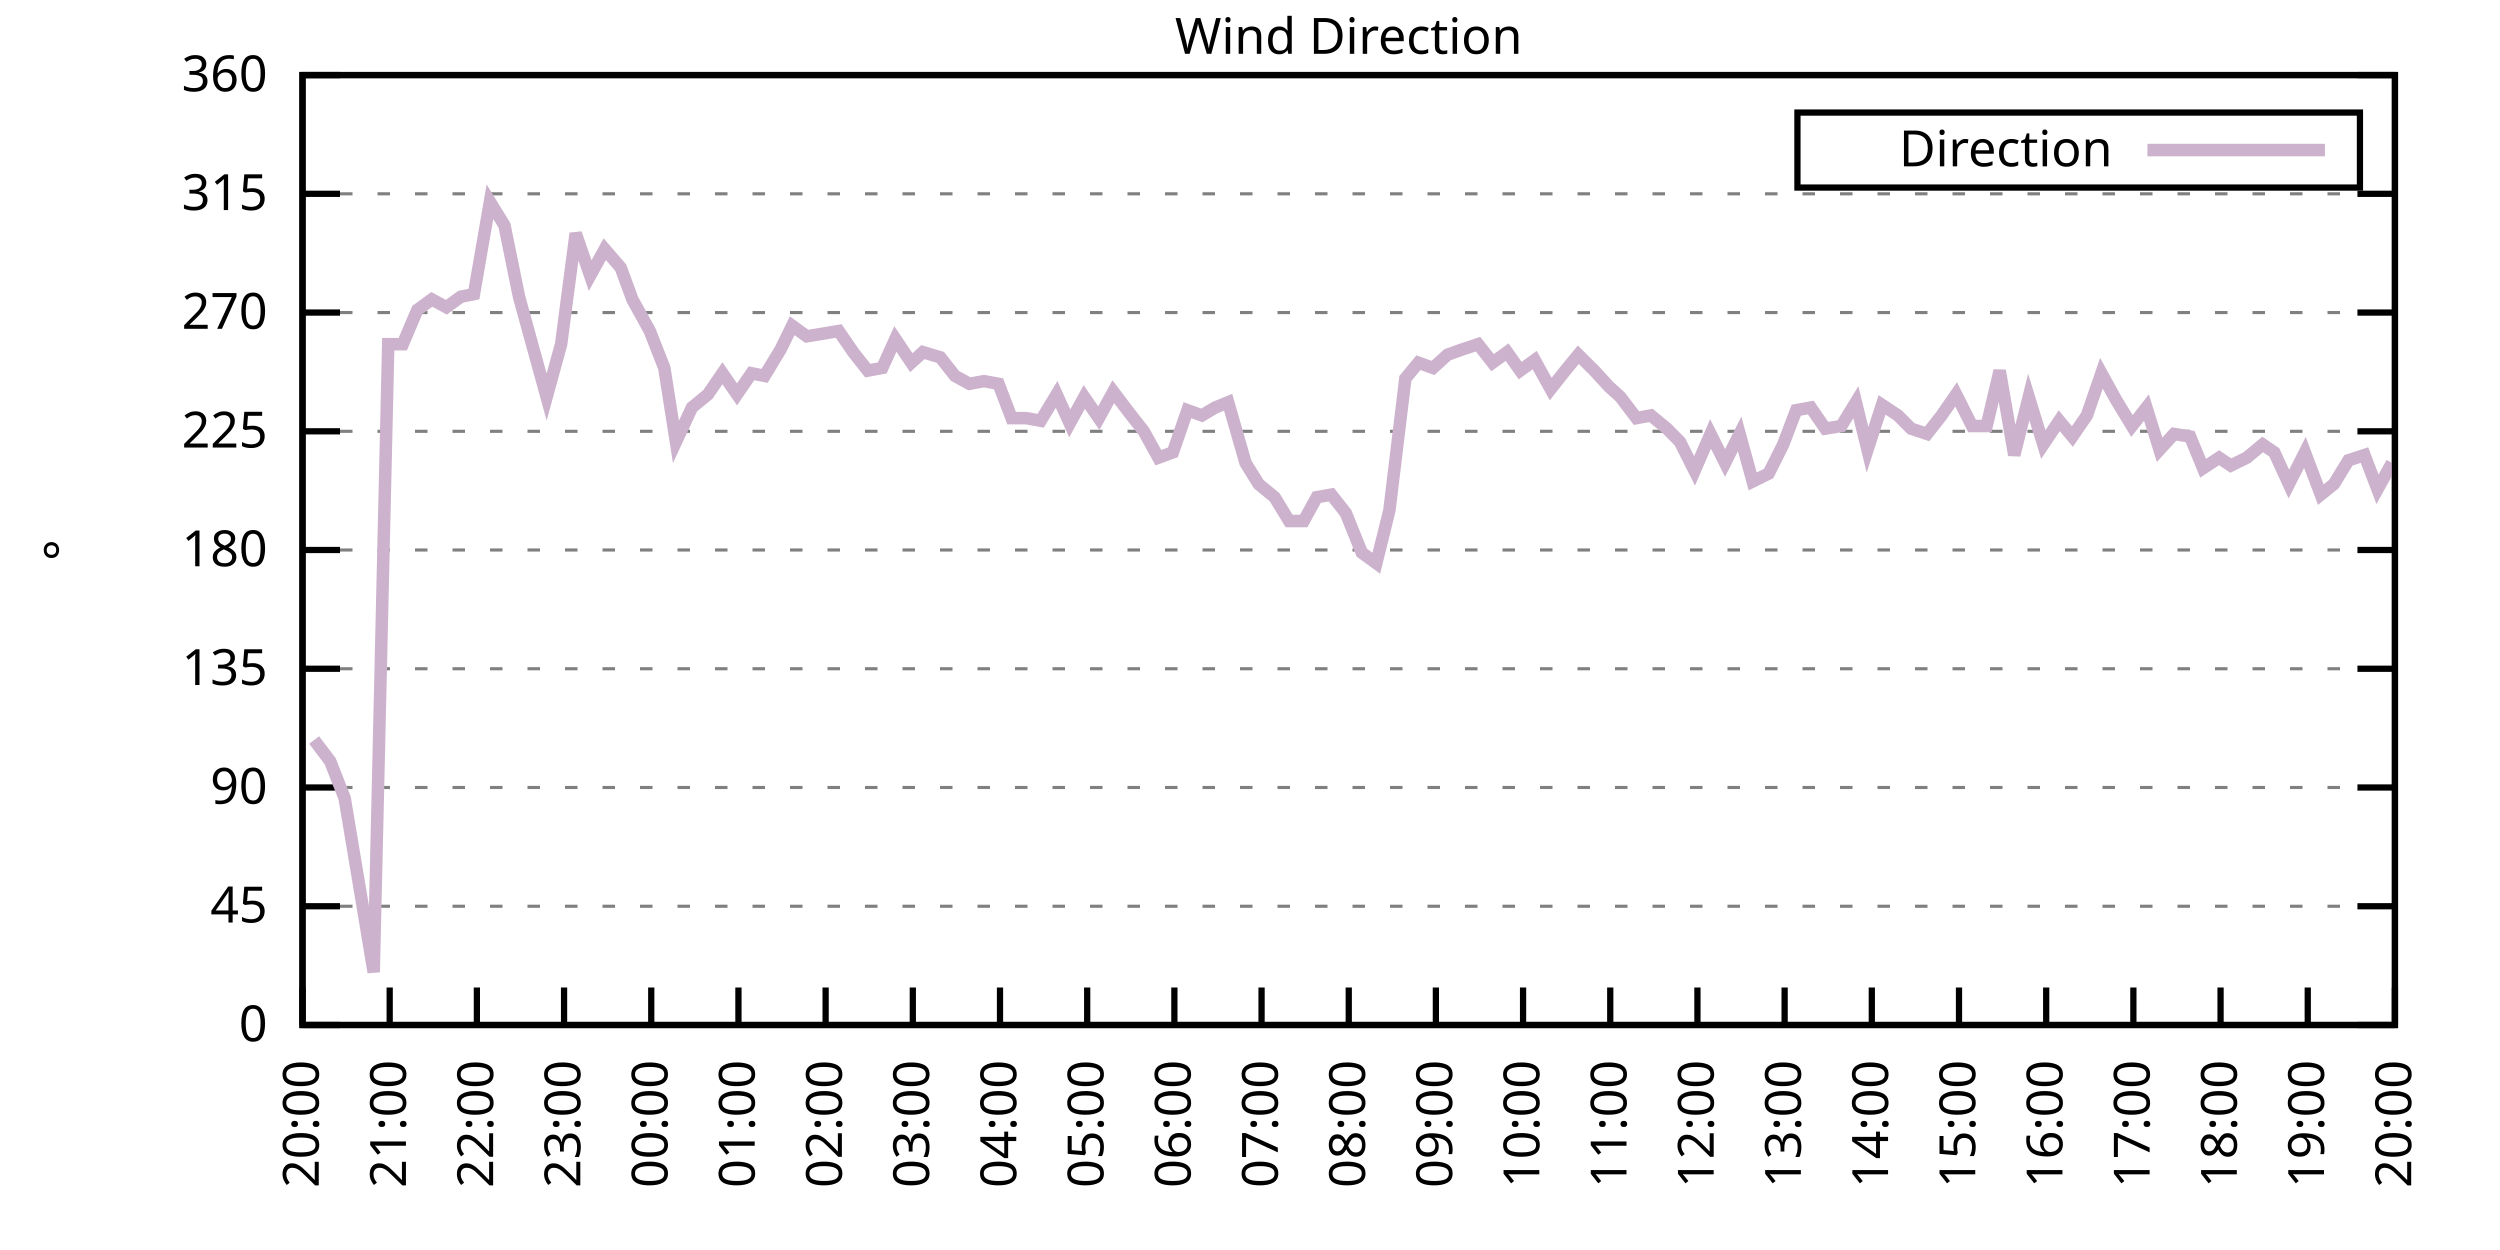
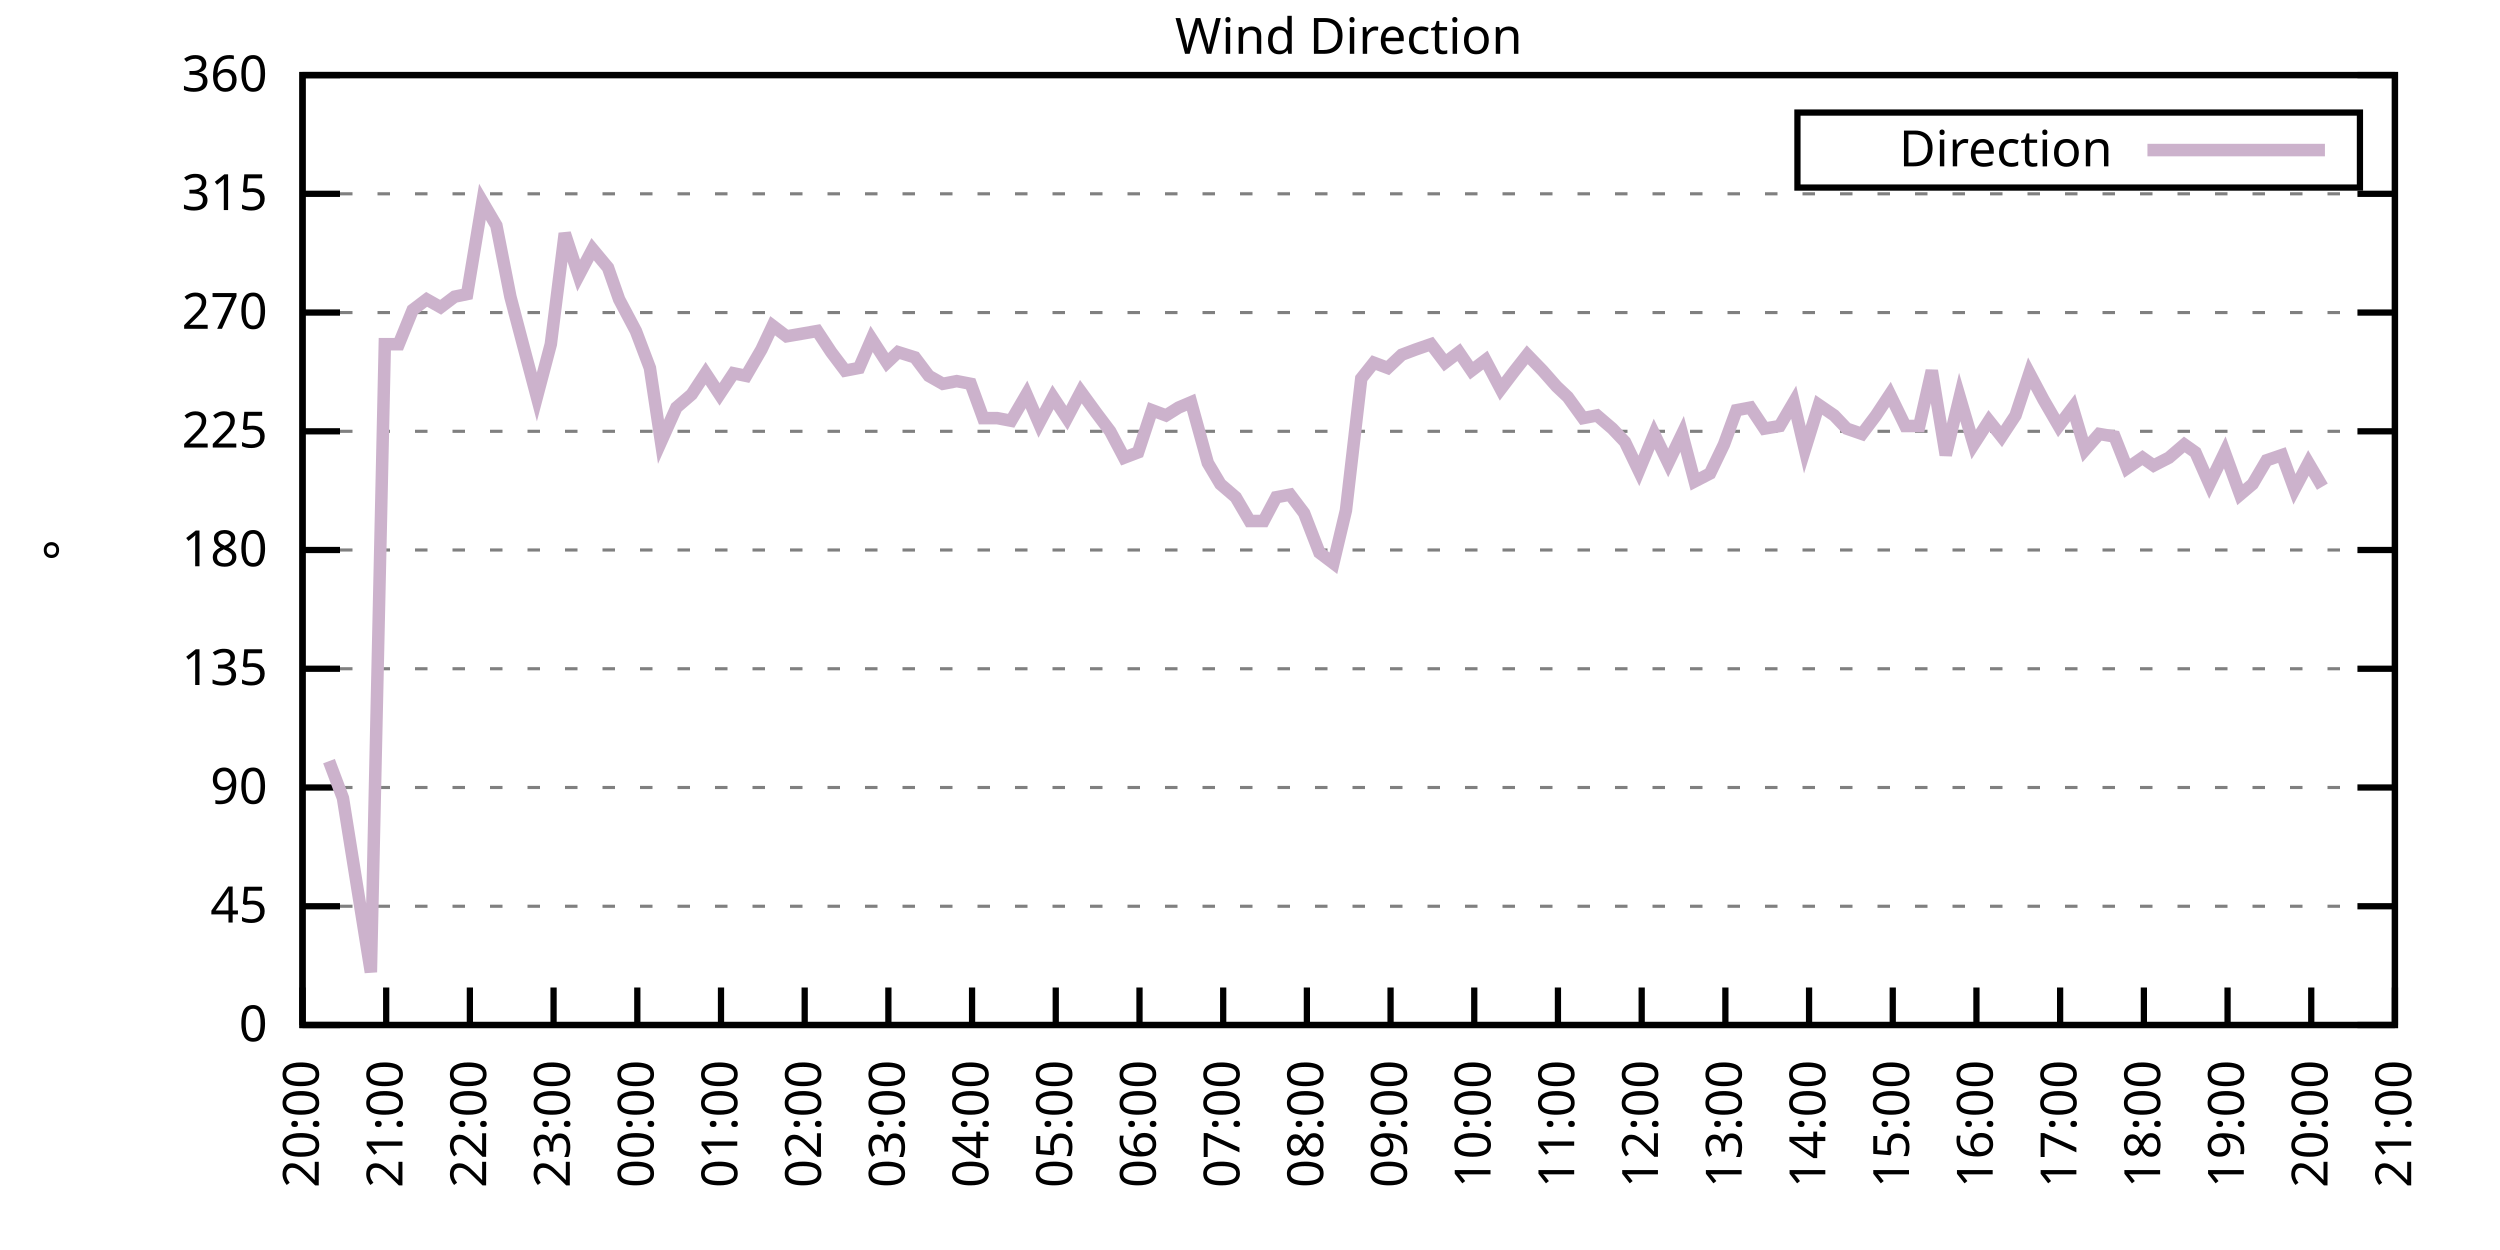
<svg xmlns="http://www.w3.org/2000/svg" xmlns:xlink="http://www.w3.org/1999/xlink" width="400" height="200" viewBox="0 0 400 200">
  <g id="gnuplot_canvas">
    <rect x="0" y="0" width="400" height="200" fill="none" />
    <defs>
      <circle id="gpDot" r="0.5" stroke-width="0.5" stroke="currentColor" />
      <path id="gpPt0" stroke-width="0.333" stroke="currentColor" d="M-1,0 h2 M0,-1 v2" />
      <path id="gpPt1" stroke-width="0.333" stroke="currentColor" d="M-1,-1 L1,1 M1,-1 L-1,1" />
      <path id="gpPt2" stroke-width="0.333" stroke="currentColor" d="M-1,0 L1,0 M0,-1 L0,1 M-1,-1 L1,1 M-1,1 L1,-1" />
      <rect id="gpPt3" stroke-width="0.333" stroke="currentColor" x="-1" y="-1" width="2" height="2" />
      <rect id="gpPt4" stroke-width="0.333" stroke="currentColor" fill="currentColor" x="-1" y="-1" width="2" height="2" />
      <circle id="gpPt5" stroke-width="0.333" stroke="currentColor" cx="0" cy="0" r="1" />
      <use xlink:href="#gpPt5" id="gpPt6" fill="currentColor" stroke="none" />
      <path id="gpPt7" stroke-width="0.333" stroke="currentColor" d="M0,-1.33 L-1.33,0.67 L1.33,0.67 z" />
      <use xlink:href="#gpPt7" id="gpPt8" fill="currentColor" stroke="none" />
      <use xlink:href="#gpPt7" id="gpPt9" stroke="currentColor" transform="rotate(180)" />
      <use xlink:href="#gpPt9" id="gpPt10" fill="currentColor" stroke="none" />
      <use xlink:href="#gpPt3" id="gpPt11" stroke="currentColor" transform="rotate(45)" />
      <use xlink:href="#gpPt11" id="gpPt12" fill="currentColor" stroke="none" />
      <path id="gpPt13" stroke-width="0.333" stroke="currentColor" d="M0,1.330 L1.265,0.411 L0.782,-1.067 L-0.782,-1.076 L-1.265,0.411 z" />
      <use xlink:href="#gpPt13" id="gpPt14" fill="currentColor" stroke="none" />
      <filter id="textbox" filterUnits="objectBoundingBox" x="0" y="0" height="1" width="1">
        <feFlood flood-color="white" flood-opacity="1" result="bgnd" />
        <feComposite in="SourceGraphic" in2="bgnd" operator="atop" />
      </filter>
      <filter id="greybox" filterUnits="objectBoundingBox" x="0" y="0" height="1" width="1">
        <feFlood flood-color="lightgrey" flood-opacity="1" result="grey" />
        <feComposite in="SourceGraphic" in2="grey" operator="atop" />
      </filter>
    </defs>
    <g fill="none" color="white" stroke="currentColor" stroke-width="1.00" stroke-linecap="butt" stroke-linejoin="miter">
</g>
    <g fill="none" color="black" stroke="currentColor" stroke-width="1.00" stroke-linecap="butt" stroke-linejoin="miter">
      <g stroke="none" shape-rendering="crispEdges">
        <polygon fill="rgb(255, 255, 255)" points="48.40,164.00 383.18,164.00 383.18,12.02 48.40,12.02 " />
      </g>
    </g>
    <g fill="none" color="black" stroke="currentColor" stroke-width="1.00" stroke-linecap="butt" stroke-linejoin="miter">
</g>
    <g fill="none" color="black" stroke="black" stroke-width="0.50" stroke-linecap="butt" stroke-linejoin="miter">
</g>
    <g fill="none" color="gray" stroke="currentColor" stroke-width="0.50" stroke-linecap="butt" stroke-linejoin="miter">
      <path stroke="gray" stroke-dasharray="2,4" class="gridline" d="M48.40,164.00 L383.19,164.00  " />
    </g>
    <g fill="none" color="gray" stroke="gray" stroke-width="1.00" stroke-linecap="butt" stroke-linejoin="miter">
</g>
    <g fill="none" color="black" stroke="currentColor" stroke-width="1.00" stroke-linecap="butt" stroke-linejoin="miter">
      <path stroke="black" d="M48.40,164.00 L54.40,164.00 M383.19,164.00 L377.19,164.00  " />
      <g transform="translate(42.80,166.60)" stroke="none" fill="black" font-family="Sans" font-size="8.00" text-anchor="end">
        <text>
          <tspan font-family="Sans"> 0</tspan>
        </text>
      </g>
    </g>
    <g fill="none" color="black" stroke="currentColor" stroke-width="1.00" stroke-linecap="butt" stroke-linejoin="miter">
</g>
    <g fill="none" color="black" stroke="black" stroke-width="0.50" stroke-linecap="butt" stroke-linejoin="miter">
</g>
    <g fill="none" color="gray" stroke="currentColor" stroke-width="0.50" stroke-linecap="butt" stroke-linejoin="miter">
      <path stroke="gray" stroke-dasharray="2,4" class="gridline" d="M48.40,145.00 L383.19,145.00  " />
    </g>
    <g fill="none" color="gray" stroke="gray" stroke-width="1.00" stroke-linecap="butt" stroke-linejoin="miter">
</g>
    <g fill="none" color="black" stroke="currentColor" stroke-width="1.00" stroke-linecap="butt" stroke-linejoin="miter">
      <path stroke="black" d="M48.40,145.00 L54.40,145.00 M383.19,145.00 L377.19,145.00  " />
      <g transform="translate(42.80,147.60)" stroke="none" fill="black" font-family="Sans" font-size="8.00" text-anchor="end">
        <text>
          <tspan font-family="Sans"> 45</tspan>
        </text>
      </g>
    </g>
    <g fill="none" color="black" stroke="currentColor" stroke-width="1.00" stroke-linecap="butt" stroke-linejoin="miter">
</g>
    <g fill="none" color="black" stroke="black" stroke-width="0.50" stroke-linecap="butt" stroke-linejoin="miter">
</g>
    <g fill="none" color="gray" stroke="currentColor" stroke-width="0.50" stroke-linecap="butt" stroke-linejoin="miter">
      <path stroke="gray" stroke-dasharray="2,4" class="gridline" d="M48.40,126.00 L383.19,126.00  " />
    </g>
    <g fill="none" color="gray" stroke="gray" stroke-width="1.00" stroke-linecap="butt" stroke-linejoin="miter">
</g>
    <g fill="none" color="black" stroke="currentColor" stroke-width="1.00" stroke-linecap="butt" stroke-linejoin="miter">
      <path stroke="black" d="M48.40,126.00 L54.40,126.00 M383.19,126.00 L377.19,126.00  " />
      <g transform="translate(42.80,128.60)" stroke="none" fill="black" font-family="Sans" font-size="8.00" text-anchor="end">
        <text>
          <tspan font-family="Sans"> 90</tspan>
        </text>
      </g>
    </g>
    <g fill="none" color="black" stroke="currentColor" stroke-width="1.00" stroke-linecap="butt" stroke-linejoin="miter">
</g>
    <g fill="none" color="black" stroke="black" stroke-width="0.50" stroke-linecap="butt" stroke-linejoin="miter">
</g>
    <g fill="none" color="gray" stroke="currentColor" stroke-width="0.50" stroke-linecap="butt" stroke-linejoin="miter">
      <path stroke="gray" stroke-dasharray="2,4" class="gridline" d="M48.40,107.00 L383.19,107.00  " />
    </g>
    <g fill="none" color="gray" stroke="gray" stroke-width="1.00" stroke-linecap="butt" stroke-linejoin="miter">
</g>
    <g fill="none" color="black" stroke="currentColor" stroke-width="1.00" stroke-linecap="butt" stroke-linejoin="miter">
      <path stroke="black" d="M48.40,107.00 L54.40,107.00 M383.19,107.00 L377.19,107.00  " />
      <g transform="translate(42.80,109.60)" stroke="none" fill="black" font-family="Sans" font-size="8.00" text-anchor="end">
        <text>
          <tspan font-family="Sans"> 135</tspan>
        </text>
      </g>
    </g>
    <g fill="none" color="black" stroke="currentColor" stroke-width="1.00" stroke-linecap="butt" stroke-linejoin="miter">
</g>
    <g fill="none" color="black" stroke="black" stroke-width="0.50" stroke-linecap="butt" stroke-linejoin="miter">
</g>
    <g fill="none" color="gray" stroke="currentColor" stroke-width="0.50" stroke-linecap="butt" stroke-linejoin="miter">
      <path stroke="gray" stroke-dasharray="2,4" class="gridline" d="M48.40,88.00 L383.19,88.00  " />
    </g>
    <g fill="none" color="gray" stroke="gray" stroke-width="1.00" stroke-linecap="butt" stroke-linejoin="miter">
</g>
    <g fill="none" color="black" stroke="currentColor" stroke-width="1.00" stroke-linecap="butt" stroke-linejoin="miter">
      <path stroke="black" d="M48.40,88.00 L54.40,88.00 M383.19,88.00 L377.19,88.00  " />
      <g transform="translate(42.80,90.60)" stroke="none" fill="black" font-family="Sans" font-size="8.00" text-anchor="end">
        <text>
          <tspan font-family="Sans"> 180</tspan>
        </text>
      </g>
    </g>
    <g fill="none" color="black" stroke="currentColor" stroke-width="1.00" stroke-linecap="butt" stroke-linejoin="miter">
</g>
    <g fill="none" color="black" stroke="black" stroke-width="0.50" stroke-linecap="butt" stroke-linejoin="miter">
</g>
    <g fill="none" color="gray" stroke="currentColor" stroke-width="0.50" stroke-linecap="butt" stroke-linejoin="miter">
      <path stroke="gray" stroke-dasharray="2,4" class="gridline" d="M48.40,69.01 L383.19,69.01  " />
    </g>
    <g fill="none" color="gray" stroke="gray" stroke-width="1.00" stroke-linecap="butt" stroke-linejoin="miter">
</g>
    <g fill="none" color="black" stroke="currentColor" stroke-width="1.00" stroke-linecap="butt" stroke-linejoin="miter">
      <path stroke="black" d="M48.40,69.01 L54.40,69.01 M383.19,69.01 L377.19,69.01  " />
      <g transform="translate(42.80,71.61)" stroke="none" fill="black" font-family="Sans" font-size="8.00" text-anchor="end">
        <text>
          <tspan font-family="Sans"> 225</tspan>
        </text>
      </g>
    </g>
    <g fill="none" color="black" stroke="currentColor" stroke-width="1.00" stroke-linecap="butt" stroke-linejoin="miter">
</g>
    <g fill="none" color="black" stroke="black" stroke-width="0.50" stroke-linecap="butt" stroke-linejoin="miter">
</g>
    <g fill="none" color="gray" stroke="currentColor" stroke-width="0.50" stroke-linecap="butt" stroke-linejoin="miter">
      <path stroke="gray" stroke-dasharray="2,4" class="gridline" d="M48.40,50.01 L383.19,50.01  " />
    </g>
    <g fill="none" color="gray" stroke="gray" stroke-width="1.00" stroke-linecap="butt" stroke-linejoin="miter">
</g>
    <g fill="none" color="black" stroke="currentColor" stroke-width="1.00" stroke-linecap="butt" stroke-linejoin="miter">
      <path stroke="black" d="M48.40,50.01 L54.40,50.01 M383.19,50.01 L377.19,50.01  " />
      <g transform="translate(42.80,52.61)" stroke="none" fill="black" font-family="Sans" font-size="8.00" text-anchor="end">
        <text>
          <tspan font-family="Sans"> 270</tspan>
        </text>
      </g>
    </g>
    <g fill="none" color="black" stroke="currentColor" stroke-width="1.00" stroke-linecap="butt" stroke-linejoin="miter">
</g>
    <g fill="none" color="black" stroke="black" stroke-width="0.50" stroke-linecap="butt" stroke-linejoin="miter">
</g>
    <g fill="none" color="gray" stroke="currentColor" stroke-width="0.50" stroke-linecap="butt" stroke-linejoin="miter">
      <path stroke="gray" stroke-dasharray="2,4" class="gridline" d="M48.40,31.01 L383.19,31.01  " />
    </g>
    <g fill="none" color="gray" stroke="gray" stroke-width="1.00" stroke-linecap="butt" stroke-linejoin="miter">
</g>
    <g fill="none" color="black" stroke="currentColor" stroke-width="1.00" stroke-linecap="butt" stroke-linejoin="miter">
      <path stroke="black" d="M48.40,31.01 L54.40,31.01 M383.19,31.01 L377.19,31.01  " />
      <g transform="translate(42.80,33.61)" stroke="none" fill="black" font-family="Sans" font-size="8.00" text-anchor="end">
        <text>
          <tspan font-family="Sans"> 315</tspan>
        </text>
      </g>
    </g>
    <g fill="none" color="black" stroke="currentColor" stroke-width="1.00" stroke-linecap="butt" stroke-linejoin="miter">
</g>
    <g fill="none" color="black" stroke="black" stroke-width="0.50" stroke-linecap="butt" stroke-linejoin="miter">
</g>
    <g fill="none" color="gray" stroke="currentColor" stroke-width="0.50" stroke-linecap="butt" stroke-linejoin="miter">
      <path stroke="gray" stroke-dasharray="2,4" class="gridline" d="M48.40,12.01 L383.19,12.01  " />
    </g>
    <g fill="none" color="gray" stroke="gray" stroke-width="1.00" stroke-linecap="butt" stroke-linejoin="miter">
</g>
    <g fill="none" color="black" stroke="currentColor" stroke-width="1.00" stroke-linecap="butt" stroke-linejoin="miter">
      <path stroke="black" d="M48.40,12.01 L54.40,12.01 M383.19,12.01 L377.19,12.01  " />
      <g transform="translate(42.80,14.61)" stroke="none" fill="black" font-family="Sans" font-size="8.00" text-anchor="end">
        <text>
          <tspan font-family="Sans"> 360</tspan>
        </text>
      </g>
    </g>
    <g fill="none" color="black" stroke="currentColor" stroke-width="1.00" stroke-linecap="butt" stroke-linejoin="miter">
      <path stroke="black" d="M48.40,164.00 L48.40,158.00  " />
      <g transform="translate(51.00,169.60) rotate(270.00)" stroke="none" fill="black" font-family="Sans" font-size="8.00" text-anchor="end">
        <text>
          <tspan font-family="Sans">20:00</tspan>
        </text>
      </g>
    </g>
    <g fill="none" color="black" stroke="currentColor" stroke-width="1.00" stroke-linecap="butt" stroke-linejoin="miter">
-       <path stroke="black" d="M62.35,164.00 L62.35,158.00  " />
-       <g transform="translate(64.95,169.60) rotate(270.00)" stroke="none" fill="black" font-family="Sans" font-size="8.00" text-anchor="end">
+       <path stroke="black" d="M61.79,164.00 L61.79,158.00  " />
+       <g transform="translate(64.39,169.60) rotate(270.00)" stroke="none" fill="black" font-family="Sans" font-size="8.00" text-anchor="end">
        <text>
          <tspan font-family="Sans">21:00</tspan>
        </text>
      </g>
    </g>
    <g fill="none" color="black" stroke="currentColor" stroke-width="1.00" stroke-linecap="butt" stroke-linejoin="miter">
-       <path stroke="black" d="M76.30,164.00 L76.30,158.00  " />
-       <g transform="translate(78.90,169.60) rotate(270.00)" stroke="none" fill="black" font-family="Sans" font-size="8.00" text-anchor="end">
+       <path stroke="black" d="M75.18,164.00 L75.18,158.00  " />
+       <g transform="translate(77.78,169.60) rotate(270.00)" stroke="none" fill="black" font-family="Sans" font-size="8.00" text-anchor="end">
        <text>
          <tspan font-family="Sans">22:00</tspan>
        </text>
      </g>
    </g>
    <g fill="none" color="black" stroke="currentColor" stroke-width="1.00" stroke-linecap="butt" stroke-linejoin="miter">
-       <path stroke="black" d="M90.25,164.00 L90.25,158.00  " />
-       <g transform="translate(92.85,169.60) rotate(270.00)" stroke="none" fill="black" font-family="Sans" font-size="8.00" text-anchor="end">
+       <path stroke="black" d="M88.57,164.00 L88.57,158.00  " />
+       <g transform="translate(91.17,169.60) rotate(270.00)" stroke="none" fill="black" font-family="Sans" font-size="8.00" text-anchor="end">
        <text>
          <tspan font-family="Sans">23:00</tspan>
        </text>
      </g>
    </g>
    <g fill="none" color="black" stroke="currentColor" stroke-width="1.00" stroke-linecap="butt" stroke-linejoin="miter">
-       <path stroke="black" d="M104.20,164.00 L104.20,158.00  " />
-       <g transform="translate(106.80,169.60) rotate(270.00)" stroke="none" fill="black" font-family="Sans" font-size="8.00" text-anchor="end">
+       <path stroke="black" d="M101.97,164.00 L101.97,158.00  " />
+       <g transform="translate(104.57,169.60) rotate(270.00)" stroke="none" fill="black" font-family="Sans" font-size="8.00" text-anchor="end">
        <text>
          <tspan font-family="Sans">00:00</tspan>
        </text>
      </g>
    </g>
    <g fill="none" color="black" stroke="currentColor" stroke-width="1.00" stroke-linecap="butt" stroke-linejoin="miter">
-       <path stroke="black" d="M118.15,164.00 L118.15,158.00  " />
-       <g transform="translate(120.75,169.60) rotate(270.00)" stroke="none" fill="black" font-family="Sans" font-size="8.00" text-anchor="end">
+       <path stroke="black" d="M115.36,164.00 L115.36,158.00  " />
+       <g transform="translate(117.96,169.60) rotate(270.00)" stroke="none" fill="black" font-family="Sans" font-size="8.00" text-anchor="end">
        <text>
          <tspan font-family="Sans">01:00</tspan>
        </text>
      </g>
    </g>
    <g fill="none" color="black" stroke="currentColor" stroke-width="1.00" stroke-linecap="butt" stroke-linejoin="miter">
-       <path stroke="black" d="M132.10,164.00 L132.10,158.00  " />
-       <g transform="translate(134.70,169.60) rotate(270.00)" stroke="none" fill="black" font-family="Sans" font-size="8.00" text-anchor="end">
+       <path stroke="black" d="M128.75,164.00 L128.75,158.00  " />
+       <g transform="translate(131.35,169.60) rotate(270.00)" stroke="none" fill="black" font-family="Sans" font-size="8.00" text-anchor="end">
        <text>
          <tspan font-family="Sans">02:00</tspan>
        </text>
      </g>
    </g>
    <g fill="none" color="black" stroke="currentColor" stroke-width="1.00" stroke-linecap="butt" stroke-linejoin="miter">
-       <path stroke="black" d="M146.05,164.00 L146.05,158.00  " />
-       <g transform="translate(148.65,169.60) rotate(270.00)" stroke="none" fill="black" font-family="Sans" font-size="8.00" text-anchor="end">
+       <path stroke="black" d="M142.14,164.00 L142.14,158.00  " />
+       <g transform="translate(144.74,169.60) rotate(270.00)" stroke="none" fill="black" font-family="Sans" font-size="8.00" text-anchor="end">
        <text>
          <tspan font-family="Sans">03:00</tspan>
        </text>
      </g>
    </g>
    <g fill="none" color="black" stroke="currentColor" stroke-width="1.00" stroke-linecap="butt" stroke-linejoin="miter">
-       <path stroke="black" d="M160.00,164.00 L160.00,158.00  " />
-       <g transform="translate(162.60,169.60) rotate(270.00)" stroke="none" fill="black" font-family="Sans" font-size="8.00" text-anchor="end">
+       <path stroke="black" d="M155.53,164.00 L155.53,158.00  " />
+       <g transform="translate(158.13,169.60) rotate(270.00)" stroke="none" fill="black" font-family="Sans" font-size="8.00" text-anchor="end">
        <text>
          <tspan font-family="Sans">04:00</tspan>
        </text>
      </g>
    </g>
    <g fill="none" color="black" stroke="currentColor" stroke-width="1.00" stroke-linecap="butt" stroke-linejoin="miter">
-       <path stroke="black" d="M173.95,164.00 L173.95,158.00  " />
-       <g transform="translate(176.55,169.60) rotate(270.00)" stroke="none" fill="black" font-family="Sans" font-size="8.00" text-anchor="end">
+       <path stroke="black" d="M168.92,164.00 L168.92,158.00  " />
+       <g transform="translate(171.52,169.60) rotate(270.00)" stroke="none" fill="black" font-family="Sans" font-size="8.00" text-anchor="end">
        <text>
          <tspan font-family="Sans">05:00</tspan>
        </text>
      </g>
    </g>
    <g fill="none" color="black" stroke="currentColor" stroke-width="1.00" stroke-linecap="butt" stroke-linejoin="miter">
-       <path stroke="black" d="M187.90,164.00 L187.90,158.00  " />
-       <g transform="translate(190.50,169.60) rotate(270.00)" stroke="none" fill="black" font-family="Sans" font-size="8.00" text-anchor="end">
+       <path stroke="black" d="M182.32,164.00 L182.32,158.00  " />
+       <g transform="translate(184.92,169.60) rotate(270.00)" stroke="none" fill="black" font-family="Sans" font-size="8.00" text-anchor="end">
        <text>
          <tspan font-family="Sans">06:00</tspan>
        </text>
      </g>
    </g>
    <g fill="none" color="black" stroke="currentColor" stroke-width="1.00" stroke-linecap="butt" stroke-linejoin="miter">
-       <path stroke="black" d="M201.85,164.00 L201.85,158.00  " />
-       <g transform="translate(204.45,169.60) rotate(270.00)" stroke="none" fill="black" font-family="Sans" font-size="8.00" text-anchor="end">
+       <path stroke="black" d="M195.71,164.00 L195.71,158.00  " />
+       <g transform="translate(198.31,169.60) rotate(270.00)" stroke="none" fill="black" font-family="Sans" font-size="8.00" text-anchor="end">
        <text>
          <tspan font-family="Sans">07:00</tspan>
        </text>
      </g>
    </g>
    <g fill="none" color="black" stroke="currentColor" stroke-width="1.00" stroke-linecap="butt" stroke-linejoin="miter">
-       <path stroke="black" d="M215.80,164.00 L215.80,158.00  " />
-       <g transform="translate(218.40,169.60) rotate(270.00)" stroke="none" fill="black" font-family="Sans" font-size="8.00" text-anchor="end">
+       <path stroke="black" d="M209.10,164.00 L209.10,158.00  " />
+       <g transform="translate(211.70,169.60) rotate(270.00)" stroke="none" fill="black" font-family="Sans" font-size="8.00" text-anchor="end">
        <text>
          <tspan font-family="Sans">08:00</tspan>
        </text>
      </g>
    </g>
    <g fill="none" color="black" stroke="currentColor" stroke-width="1.00" stroke-linecap="butt" stroke-linejoin="miter">
-       <path stroke="black" d="M229.74,164.00 L229.74,158.00  " />
-       <g transform="translate(232.34,169.60) rotate(270.00)" stroke="none" fill="black" font-family="Sans" font-size="8.00" text-anchor="end">
+       <path stroke="black" d="M222.49,164.00 L222.49,158.00  " />
+       <g transform="translate(225.09,169.60) rotate(270.00)" stroke="none" fill="black" font-family="Sans" font-size="8.00" text-anchor="end">
        <text>
          <tspan font-family="Sans">09:00</tspan>
        </text>
      </g>
    </g>
    <g fill="none" color="black" stroke="currentColor" stroke-width="1.00" stroke-linecap="butt" stroke-linejoin="miter">
-       <path stroke="black" d="M243.69,164.00 L243.69,158.00  " />
-       <g transform="translate(246.29,169.60) rotate(270.00)" stroke="none" fill="black" font-family="Sans" font-size="8.00" text-anchor="end">
+       <path stroke="black" d="M235.88,164.00 L235.88,158.00  " />
+       <g transform="translate(238.48,169.60) rotate(270.00)" stroke="none" fill="black" font-family="Sans" font-size="8.00" text-anchor="end">
        <text>
          <tspan font-family="Sans">10:00</tspan>
        </text>
      </g>
    </g>
    <g fill="none" color="black" stroke="currentColor" stroke-width="1.00" stroke-linecap="butt" stroke-linejoin="miter">
-       <path stroke="black" d="M257.64,164.00 L257.64,158.00  " />
-       <g transform="translate(260.24,169.60) rotate(270.00)" stroke="none" fill="black" font-family="Sans" font-size="8.00" text-anchor="end">
+       <path stroke="black" d="M249.27,164.00 L249.27,158.00  " />
+       <g transform="translate(251.87,169.60) rotate(270.00)" stroke="none" fill="black" font-family="Sans" font-size="8.00" text-anchor="end">
        <text>
          <tspan font-family="Sans">11:00</tspan>
        </text>
      </g>
    </g>
    <g fill="none" color="black" stroke="currentColor" stroke-width="1.00" stroke-linecap="butt" stroke-linejoin="miter">
-       <path stroke="black" d="M271.59,164.00 L271.59,158.00  " />
-       <g transform="translate(274.19,169.60) rotate(270.00)" stroke="none" fill="black" font-family="Sans" font-size="8.00" text-anchor="end">
+       <path stroke="black" d="M262.67,164.00 L262.67,158.00  " />
+       <g transform="translate(265.27,169.60) rotate(270.00)" stroke="none" fill="black" font-family="Sans" font-size="8.00" text-anchor="end">
        <text>
          <tspan font-family="Sans">12:00</tspan>
        </text>
      </g>
    </g>
    <g fill="none" color="black" stroke="currentColor" stroke-width="1.00" stroke-linecap="butt" stroke-linejoin="miter">
-       <path stroke="black" d="M285.54,164.00 L285.54,158.00  " />
-       <g transform="translate(288.14,169.60) rotate(270.00)" stroke="none" fill="black" font-family="Sans" font-size="8.00" text-anchor="end">
+       <path stroke="black" d="M276.06,164.00 L276.06,158.00  " />
+       <g transform="translate(278.66,169.60) rotate(270.00)" stroke="none" fill="black" font-family="Sans" font-size="8.00" text-anchor="end">
        <text>
          <tspan font-family="Sans">13:00</tspan>
        </text>
      </g>
    </g>
    <g fill="none" color="black" stroke="currentColor" stroke-width="1.00" stroke-linecap="butt" stroke-linejoin="miter">
-       <path stroke="black" d="M299.49,164.00 L299.49,158.00  " />
-       <g transform="translate(302.09,169.60) rotate(270.00)" stroke="none" fill="black" font-family="Sans" font-size="8.00" text-anchor="end">
+       <path stroke="black" d="M289.45,164.00 L289.45,158.00  " />
+       <g transform="translate(292.05,169.60) rotate(270.00)" stroke="none" fill="black" font-family="Sans" font-size="8.00" text-anchor="end">
        <text>
          <tspan font-family="Sans">14:00</tspan>
        </text>
      </g>
    </g>
    <g fill="none" color="black" stroke="currentColor" stroke-width="1.00" stroke-linecap="butt" stroke-linejoin="miter">
-       <path stroke="black" d="M313.44,164.00 L313.44,158.00  " />
-       <g transform="translate(316.04,169.60) rotate(270.00)" stroke="none" fill="black" font-family="Sans" font-size="8.00" text-anchor="end">
+       <path stroke="black" d="M302.84,164.00 L302.84,158.00  " />
+       <g transform="translate(305.44,169.60) rotate(270.00)" stroke="none" fill="black" font-family="Sans" font-size="8.00" text-anchor="end">
        <text>
          <tspan font-family="Sans">15:00</tspan>
        </text>
      </g>
    </g>
    <g fill="none" color="black" stroke="currentColor" stroke-width="1.00" stroke-linecap="butt" stroke-linejoin="miter">
-       <path stroke="black" d="M327.39,164.00 L327.39,158.00  " />
-       <g transform="translate(329.99,169.60) rotate(270.00)" stroke="none" fill="black" font-family="Sans" font-size="8.00" text-anchor="end">
+       <path stroke="black" d="M316.23,164.00 L316.23,158.00  " />
+       <g transform="translate(318.83,169.60) rotate(270.00)" stroke="none" fill="black" font-family="Sans" font-size="8.00" text-anchor="end">
        <text>
          <tspan font-family="Sans">16:00</tspan>
        </text>
      </g>
    </g>
    <g fill="none" color="black" stroke="currentColor" stroke-width="1.00" stroke-linecap="butt" stroke-linejoin="miter">
-       <path stroke="black" d="M341.34,164.00 L341.34,158.00  " />
-       <g transform="translate(343.94,169.60) rotate(270.00)" stroke="none" fill="black" font-family="Sans" font-size="8.00" text-anchor="end">
+       <path stroke="black" d="M329.62,164.00 L329.62,158.00  " />
+       <g transform="translate(332.22,169.60) rotate(270.00)" stroke="none" fill="black" font-family="Sans" font-size="8.00" text-anchor="end">
        <text>
          <tspan font-family="Sans">17:00</tspan>
        </text>
      </g>
    </g>
    <g fill="none" color="black" stroke="currentColor" stroke-width="1.00" stroke-linecap="butt" stroke-linejoin="miter">
-       <path stroke="black" d="M355.29,164.00 L355.29,158.00  " />
-       <g transform="translate(357.89,169.60) rotate(270.00)" stroke="none" fill="black" font-family="Sans" font-size="8.00" text-anchor="end">
+       <path stroke="black" d="M343.02,164.00 L343.02,158.00  " />
+       <g transform="translate(345.62,169.60) rotate(270.00)" stroke="none" fill="black" font-family="Sans" font-size="8.00" text-anchor="end">
        <text>
          <tspan font-family="Sans">18:00</tspan>
        </text>
      </g>
    </g>
    <g fill="none" color="black" stroke="currentColor" stroke-width="1.00" stroke-linecap="butt" stroke-linejoin="miter">
-       <path stroke="black" d="M369.24,164.00 L369.24,158.00  " />
-       <g transform="translate(371.84,169.60) rotate(270.00)" stroke="none" fill="black" font-family="Sans" font-size="8.00" text-anchor="end">
+       <path stroke="black" d="M356.41,164.00 L356.41,158.00  " />
+       <g transform="translate(359.01,169.60) rotate(270.00)" stroke="none" fill="black" font-family="Sans" font-size="8.00" text-anchor="end">
        <text>
          <tspan font-family="Sans">19:00</tspan>
+         </text>
+       </g>
+     </g>
+     <g fill="none" color="black" stroke="currentColor" stroke-width="1.00" stroke-linecap="butt" stroke-linejoin="miter">
+       <path stroke="black" d="M369.80,164.00 L369.80,158.00  " />
+       <g transform="translate(372.40,169.60) rotate(270.00)" stroke="none" fill="black" font-family="Sans" font-size="8.00" text-anchor="end">
+         <text>
+           <tspan font-family="Sans">20:00</tspan>
        </text>
      </g>
    </g>
    <g fill="none" color="black" stroke="currentColor" stroke-width="1.00" stroke-linecap="butt" stroke-linejoin="miter">
      <path stroke="black" d="M383.19,164.00 L383.19,158.00  " />
      <g transform="translate(385.79,169.60) rotate(270.00)" stroke="none" fill="black" font-family="Sans" font-size="8.00" text-anchor="end">
        <text>
-           <tspan font-family="Sans">20:00</tspan>
+           <tspan font-family="Sans">21:00</tspan>
        </text>
      </g>
    </g>
    <g fill="none" color="black" stroke="currentColor" stroke-width="1.00" stroke-linecap="butt" stroke-linejoin="miter">
</g>
    <g fill="none" color="black" stroke="currentColor" stroke-width="1.00" stroke-linecap="butt" stroke-linejoin="miter">
      <path stroke="black" d="M48.40,12.01 L48.40,164.00 L383.19,164.00 L383.19,12.01 L48.40,12.01 Z  " />
    </g>
    <g fill="none" color="black" stroke="currentColor" stroke-width="1.00" stroke-linecap="butt" stroke-linejoin="miter">
</g>
    <g fill="none" color="black" stroke="currentColor" stroke-width="1.00" stroke-linecap="butt" stroke-linejoin="miter">
      <path stroke="black" d="M287.59,30.01 L287.59,18.01 L377.59,18.01 L377.59,30.01 L287.59,30.01 Z  " />
    </g>
    <g id="Wind_direction_plot_1">
      <g fill="none" color="white" stroke="black" stroke-width="2.00" stroke-linecap="butt" stroke-linejoin="miter">
</g>
      <g fill="none" color="black" stroke="currentColor" stroke-width="2.00" stroke-linecap="butt" stroke-linejoin="miter">
        <g transform="translate(337.99,26.61)" stroke="none" fill="black" font-family="Sans" font-size="8.00" text-anchor="end">
          <text>
            <tspan font-family="Sans">Direction</tspan>
          </text>
        </g>
      </g>
      <g fill="none" color="black" stroke="currentColor" stroke-width="2.00" stroke-linecap="butt" stroke-linejoin="miter">
-         <path stroke="rgb(204, 178, 204)" d="M343.59,24.01 L371.99,24.01 M50.26,118.40 L52.82,121.78 L55.14,127.69 L57.47,141.62 L59.79,155.56 L62.12,55.07   L64.44,55.07 L66.77,49.59 L69.09,47.90 L71.42,49.16 L73.74,47.47 L75.83,47.05 L78.39,32.28 L80.72,36.08   L83.04,47.47 L85.13,55.07 L87.46,63.52 L89.78,55.07 L92.11,37.34 L94.43,44.10 L96.76,39.87 L99.32,42.83   L101.18,47.90 L103.97,52.96 L106.29,58.87 L108.15,70.70 L110.71,65.21 L113.27,63.10 L115.59,59.72 L117.92,63.10   L120.24,59.72 L122.33,60.14 L124.89,55.92 L126.75,52.12 L129.08,53.81 L131.63,53.39 L134.19,52.96 L136.51,56.34   L138.84,59.30 L141.16,58.87 L143.26,54.23 L145.81,58.03 L147.67,56.34 L150.46,57.18 L152.79,60.14 L155.11,61.41   L157.44,60.98 L159.76,61.41 L161.86,66.90 L164.18,66.90 L166.51,67.32 L169.06,63.10 L171.16,67.74 L173.48,63.52   L175.81,66.90 L178.13,62.67 L180.69,66.05 L183.01,69.01 L185.34,73.23 L187.66,72.38 L189.99,65.63 L192.31,66.47   L194.41,65.21 L196.50,64.36 L199.29,74.07 L201.38,77.45 L203.94,79.56 L206.26,83.36 L208.59,83.36 L210.68,79.56   L213.01,79.14 L215.33,82.09 L217.89,88.43 L220.21,90.12 L222.30,81.67 L224.86,60.56 L226.95,58.03 L229.28,58.87   L231.60,56.76 L233.93,55.92 L236.49,55.07 L238.81,58.03 L241.14,56.34 L243.23,59.30 L245.55,57.61 L248.11,62.25   L250.44,59.30 L252.53,56.76 L255.09,59.30 L257.41,61.83 L259.27,63.52 L261.83,66.90 L264.15,66.47 L266.71,68.58   L268.80,70.70 L271.13,75.34 L273.69,69.43 L276.01,74.07 L278.34,69.43 L280.43,77.03 L282.99,75.76 L285.31,71.12   L287.40,65.63 L289.73,65.21 L292.05,68.58 L294.61,68.16 L296.94,64.36 L298.80,71.96 L301.12,64.78 L303.68,66.47   L305.77,68.58 L308.33,69.43 L310.65,66.47 L312.98,63.10 L315.53,68.16 L317.86,68.16 L319.95,59.30 L322.28,72.81   L324.60,63.52 L326.93,71.12 L329.48,67.32 L331.58,69.85 L333.90,66.47 L336.23,59.72 L338.55,63.94 L341.11,68.16   L343.43,65.21 L345.53,71.96 L347.85,69.43 L350.41,69.85 L352.50,74.92 L355.06,73.23 L356.92,74.49 L359.48,73.23   L362.03,71.12 L363.89,72.38 L366.22,77.45 L368.78,72.38 L371.33,79.14 L373.43,77.45 L375.75,73.65 L378.31,72.81   L380.40,78.29 L382.73,74.07  " />
+         <path stroke="rgb(204, 178, 204)" d="M343.59,24.01 L371.99,24.01 M52.64,121.78 L54.87,127.69 L57.10,141.62 L59.34,155.56 L61.57,55.07 L63.80,55.07   L66.03,49.59 L68.26,47.90 L70.50,49.16 L72.73,47.47 L74.74,47.05 L77.19,32.28 L79.42,36.08 L81.66,47.47   L83.66,55.07 L85.90,63.52 L88.13,55.07 L90.36,37.34 L92.59,44.10 L94.82,39.87 L97.28,42.83 L99.06,47.90   L101.74,52.96 L103.98,58.87 L105.76,70.70 L108.22,65.21 L110.67,63.10 L112.90,59.72 L115.13,63.10 L117.37,59.72   L119.38,60.14 L121.83,55.92 L123.62,52.12 L125.85,53.81 L128.30,53.39 L130.76,52.96 L132.99,56.34 L135.22,59.30   L137.45,58.87 L139.46,54.23 L141.92,58.03 L143.70,56.34 L146.38,57.18 L148.61,60.14 L150.85,61.41 L153.08,60.98   L155.31,61.41 L157.32,66.90 L159.55,66.90 L161.78,67.32 L164.24,63.10 L166.25,67.74 L168.48,63.52 L170.71,66.90   L172.94,62.67 L175.40,66.05 L177.63,69.01 L179.86,73.23 L182.09,72.38 L184.32,65.63 L186.56,66.47 L188.57,65.21   L190.57,64.36 L193.25,74.07 L195.26,77.45 L197.72,79.56 L199.95,83.36 L202.18,83.36 L204.19,79.56 L206.42,79.14   L208.65,82.09 L211.11,88.43 L213.34,90.12 L215.35,81.67 L217.80,60.56 L219.81,58.03 L222.04,58.87 L224.28,56.76   L226.51,55.92 L228.96,55.07 L231.20,58.03 L233.43,56.34 L235.44,59.30 L237.67,57.61 L240.12,62.25 L242.36,59.30   L244.36,56.76 L246.82,59.30 L249.05,61.83 L250.84,63.52 L253.29,66.90 L255.52,66.47 L257.98,68.58 L259.99,70.70   L262.22,75.34 L264.67,69.43 L266.91,74.07 L269.14,69.43 L271.15,77.03 L273.60,75.76 L275.83,71.12 L277.84,65.63   L280.07,65.21 L282.31,68.58 L284.76,68.16 L286.99,64.36 L288.78,71.96 L291.01,64.78 L293.47,66.47 L295.48,68.58   L297.93,69.43 L300.16,66.47 L302.39,63.10 L304.85,68.16 L307.08,68.16 L309.09,59.30 L311.32,72.81 L313.55,63.52   L315.79,71.12 L318.24,67.32 L320.25,69.85 L322.48,66.47 L324.71,59.72 L326.95,63.94 L329.40,68.16 L331.63,65.21   L333.64,71.96 L335.87,69.43 L338.33,69.85 L340.34,74.92 L342.79,73.23 L344.58,74.49 L347.03,73.23 L349.49,71.12   L351.27,72.38 L353.51,77.45 L355.96,72.38 L358.42,79.14 L360.42,77.45 L362.66,73.65 L365.11,72.81 L367.12,78.29   L369.35,74.07 L371.58,77.87  " />
      </g>
    </g>
    <g fill="none" color="black" stroke="currentColor" stroke-width="2.00" stroke-linecap="butt" stroke-linejoin="miter">
</g>
    <g fill="none" color="black" stroke="black" stroke-width="1.00" stroke-linecap="butt" stroke-linejoin="miter">
</g>
    <g fill="none" color="black" stroke="currentColor" stroke-width="1.00" stroke-linecap="butt" stroke-linejoin="miter">
      <path stroke="black" d="M48.40,12.01 L48.40,164.00 L383.19,164.00 L383.19,12.01 L48.40,12.01 Z  " />
      <g transform="translate(12.80,88.01) rotate(270.00)" stroke="none" fill="black" font-family="Sans" font-size="8.00" text-anchor="middle">
        <text>
          <tspan font-family="Sans">°</tspan>
        </text>
      </g>
    </g>
    <g fill="none" color="black" stroke="currentColor" stroke-width="1.00" stroke-linecap="butt" stroke-linejoin="miter">
</g>
    <g fill="none" color="black" stroke="currentColor" stroke-width="1.00" stroke-linecap="butt" stroke-linejoin="miter">
      <g transform="translate(215.79,8.61)" stroke="none" fill="black" font-family="Sans" font-size="8.00" text-anchor="middle">
        <text>
          <tspan font-family="Sans">Wind Direction</tspan>
        </text>
      </g>
    </g>
    <g fill="none" color="black" stroke="currentColor" stroke-width="1.00" stroke-linecap="butt" stroke-linejoin="miter">
</g>
  </g>
</svg>
